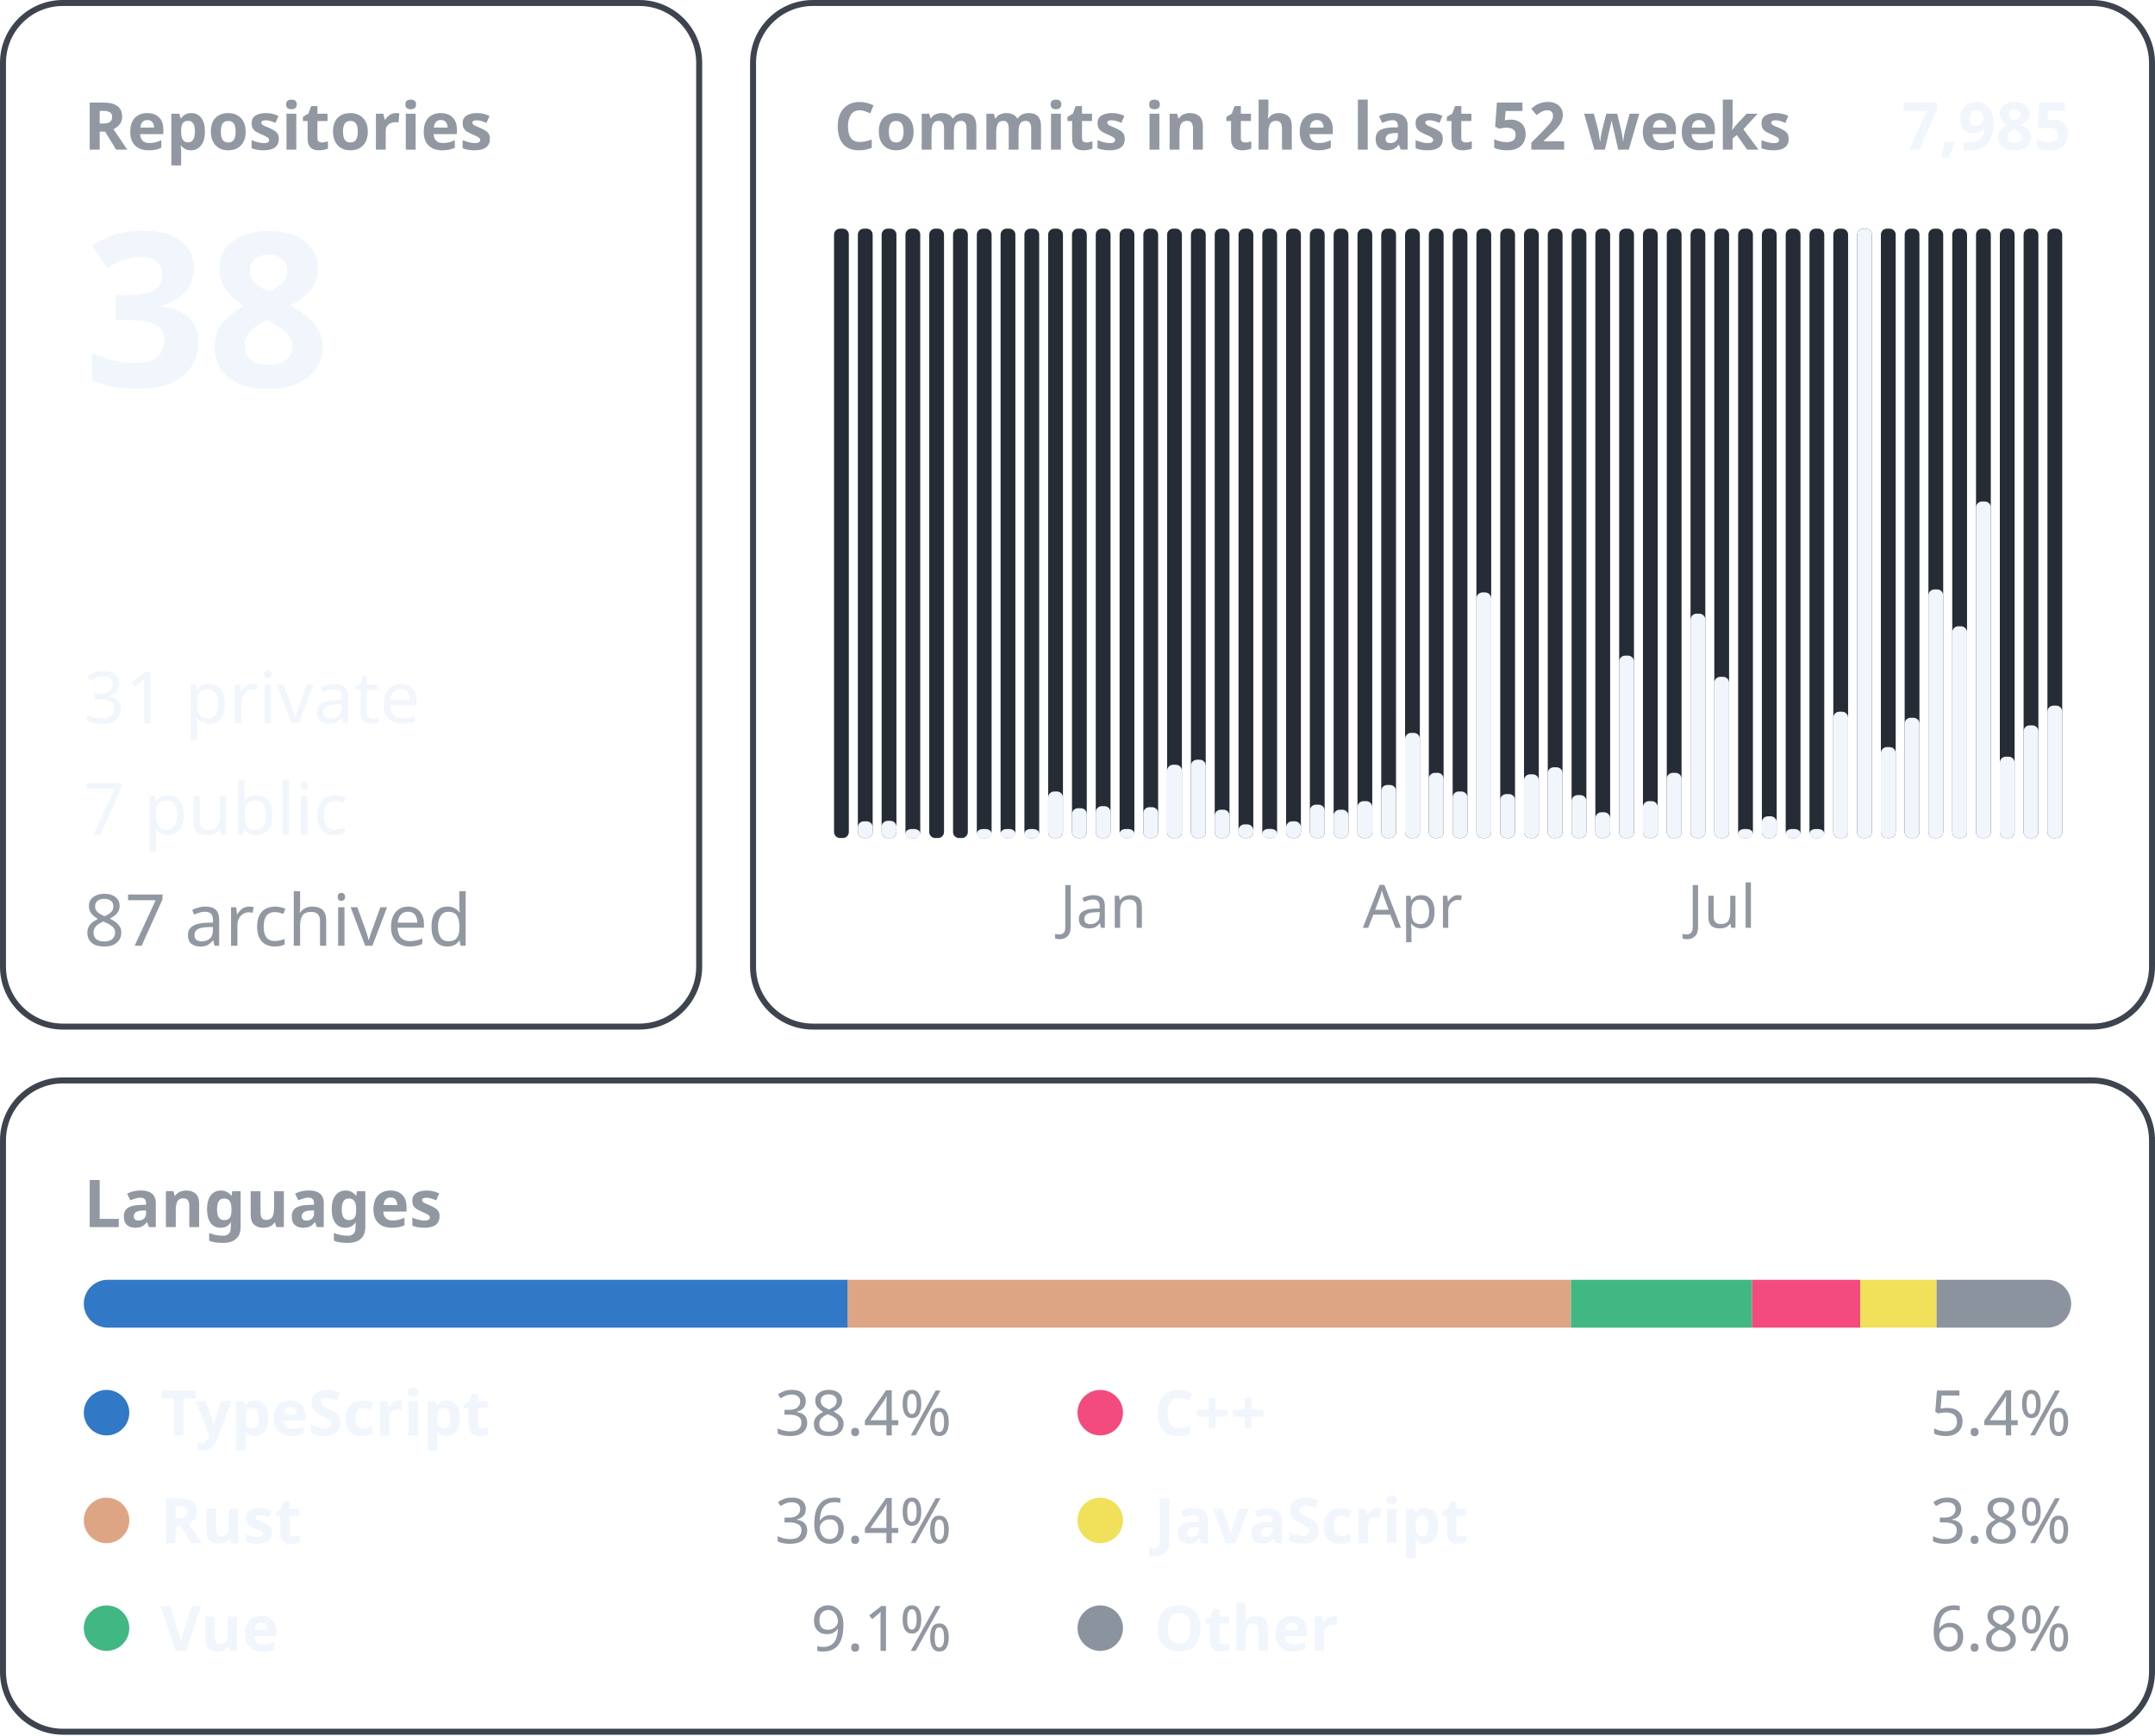
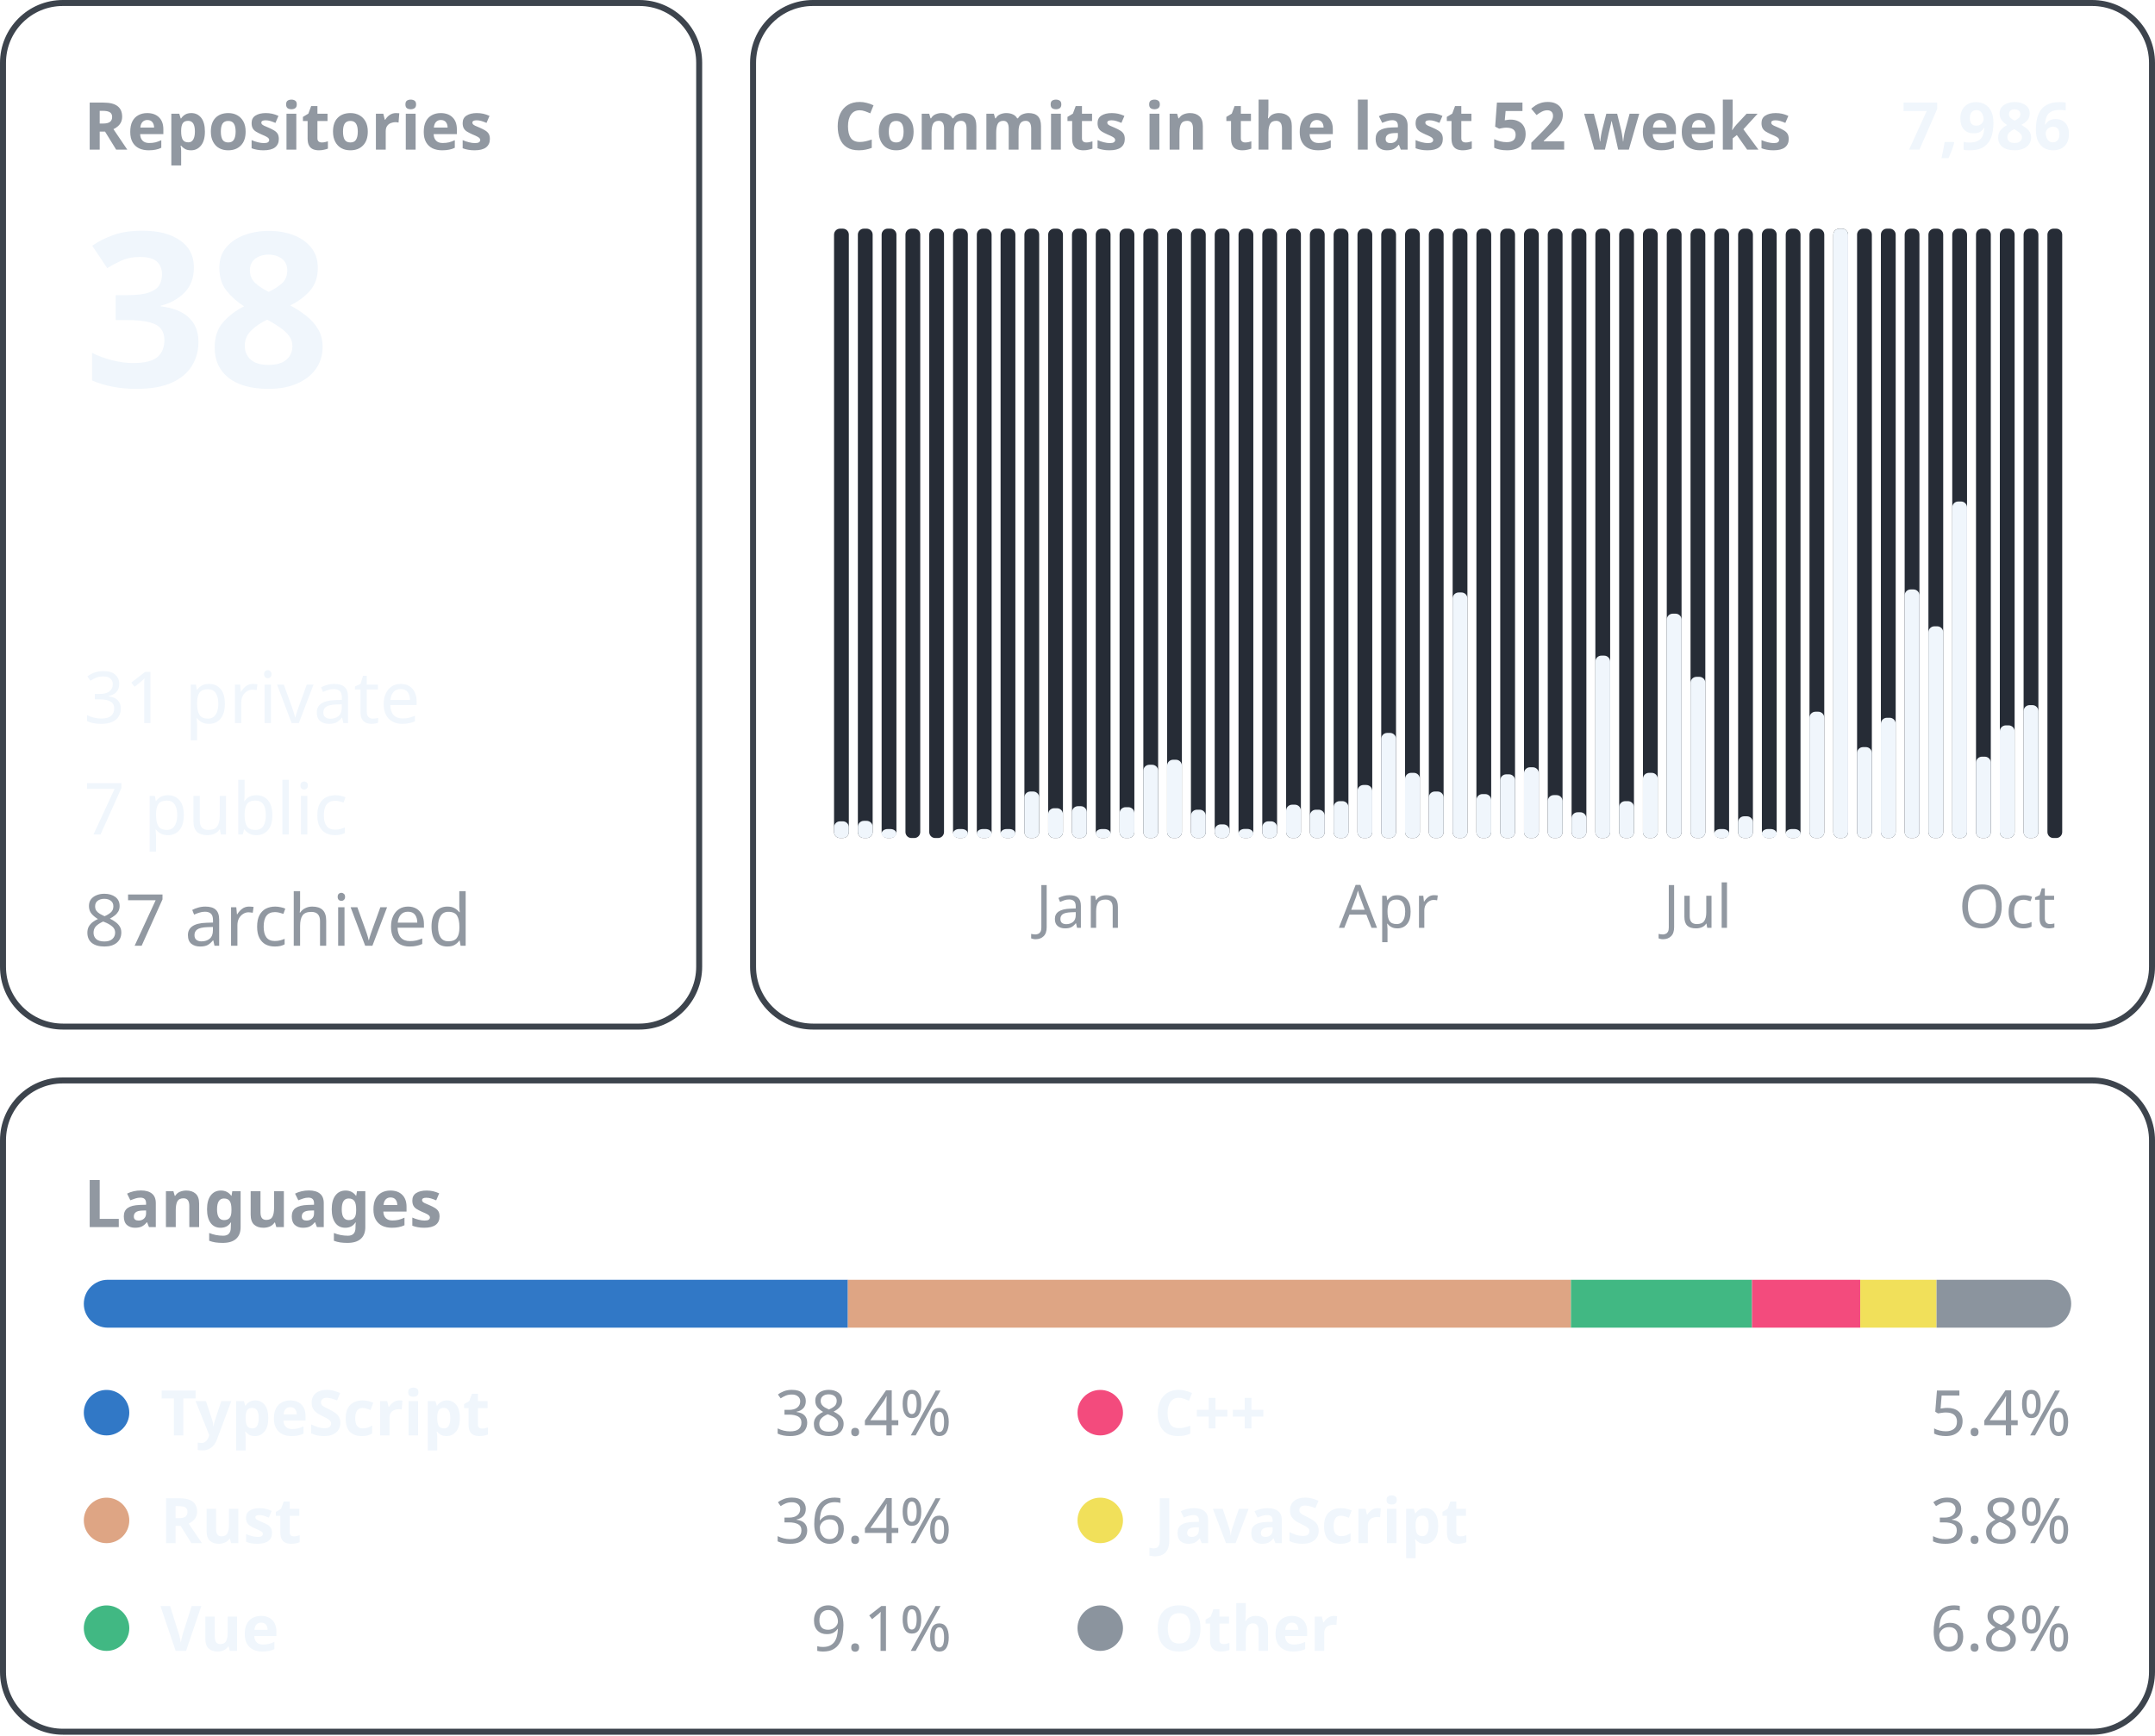
<svg xmlns="http://www.w3.org/2000/svg" width="360" height="290" viewBox="0 0 360 290" font-family="-apple-system, BlinkMacSystemFont, &quot;Segoe UI&quot;, &quot;Noto Sans&quot;, Helvetica, Arial, sans-serif">
  <rect x="0.5" y="0.5" width="116.3" height="171.0" rx="10" fill="none" stroke="#3d444d" />
  <text x="14.0" y="25.0" font-size="11" font-weight="600" fill="#9198a1" text-anchor="start">Repositories</text>
  <text x="14.0" y="64.6" font-size="36" font-weight="600" fill="#f0f6fc" text-anchor="start">38</text>
  <text x="14.0" y="120.8" font-size="12" font-weight="400" fill="#f0f6fc" text-anchor="start">31 private</text>
  <text x="14.0" y="139.4" font-size="12" font-weight="400" fill="#f0f6fc" text-anchor="start">7 public</text>
  <text x="14.0" y="158.0" font-size="12" font-weight="400" fill="#9198a1" text-anchor="start">87 archived</text>
  <rect x="125.8" y="0.5" width="233.7" height="171.0" rx="10" fill="none" stroke="#3d444d" />
  <text x="139.3" y="25.0" font-size="11" font-weight="600" fill="#9198a1" text-anchor="start">Commits in the last 52 weeks</text>
-   <text x="346.0" y="25.0" font-size="11" font-weight="600" fill="#f0f6fc" text-anchor="end">7,985</text>
+   <text x="346.0" y="25.0" font-size="11" font-weight="600" fill="#f0f6fc" text-anchor="end">7,986</text>
  <rect x="139.33" y="38.20" width="2.47" height="101.80" rx="1" fill="#262c36" />
+   <rect x="139.33" y="137.21" width="2.47" height="2.79" rx="1" fill="#f0f6fc" />
  <rect x="143.31" y="38.20" width="2.47" height="101.80" rx="1" fill="#262c36" />
-   <rect x="143.31" y="137.21" width="2.47" height="2.79" rx="1" fill="#f0f6fc" />
+   <rect x="143.31" y="137.13" width="2.47" height="2.87" rx="1" fill="#f0f6fc" />
  <rect x="147.28" y="38.20" width="2.47" height="101.80" rx="1" fill="#262c36" />
-   <rect x="147.28" y="137.13" width="2.47" height="2.87" rx="1" fill="#f0f6fc" />
+   <rect x="147.28" y="138.50" width="2.47" height="1.50" rx="1" fill="#f0f6fc" />
  <rect x="151.26" y="38.20" width="2.47" height="101.80" rx="1" fill="#262c36" />
-   <rect x="151.26" y="138.50" width="2.47" height="1.50" rx="1" fill="#f0f6fc" />
  <rect x="155.23" y="38.20" width="2.47" height="101.80" rx="1" fill="#262c36" />
  <rect x="159.21" y="38.20" width="2.47" height="101.80" rx="1" fill="#262c36" />
+   <rect x="159.21" y="138.50" width="2.47" height="1.50" rx="1" fill="#f0f6fc" />
  <rect x="163.18" y="38.20" width="2.47" height="101.80" rx="1" fill="#262c36" />
  <rect x="163.18" y="138.50" width="2.47" height="1.50" rx="1" fill="#f0f6fc" />
  <rect x="167.15" y="38.20" width="2.47" height="101.80" rx="1" fill="#262c36" />
  <rect x="167.15" y="138.50" width="2.47" height="1.50" rx="1" fill="#f0f6fc" />
  <rect x="171.13" y="38.20" width="2.47" height="101.80" rx="1" fill="#262c36" />
-   <rect x="171.13" y="138.50" width="2.47" height="1.50" rx="1" fill="#f0f6fc" />
+   <rect x="171.13" y="132.23" width="2.47" height="7.77" rx="1" fill="#f0f6fc" />
  <rect x="175.10" y="38.20" width="2.47" height="101.80" rx="1" fill="#262c36" />
-   <rect x="175.10" y="132.23" width="2.47" height="7.77" rx="1" fill="#f0f6fc" />
+   <rect x="175.10" y="135.02" width="2.47" height="4.98" rx="1" fill="#f0f6fc" />
  <rect x="179.08" y="38.20" width="2.47" height="101.80" rx="1" fill="#262c36" />
-   <rect x="179.08" y="135.02" width="2.47" height="4.98" rx="1" fill="#f0f6fc" />
+   <rect x="179.08" y="134.68" width="2.47" height="5.32" rx="1" fill="#f0f6fc" />
+   <text x="180.3" y="155.0" font-size="10" font-weight="400" fill="#9198a1" text-anchor="middle">Jan</text>
  <rect x="183.05" y="38.20" width="2.47" height="101.80" rx="1" fill="#262c36" />
-   <rect x="183.05" y="134.68" width="2.47" height="5.32" rx="1" fill="#f0f6fc" />
-   <text x="184.3" y="155.0" font-size="10" font-weight="400" fill="#9198a1" text-anchor="middle">Jan</text>
+   <rect x="183.05" y="138.50" width="2.47" height="1.50" rx="1" fill="#f0f6fc" />
  <rect x="187.03" y="38.20" width="2.47" height="101.80" rx="1" fill="#262c36" />
-   <rect x="187.03" y="138.50" width="2.47" height="1.50" rx="1" fill="#f0f6fc" />
+   <rect x="187.03" y="134.85" width="2.47" height="5.15" rx="1" fill="#f0f6fc" />
  <rect x="191.00" y="38.20" width="2.47" height="101.80" rx="1" fill="#262c36" />
-   <rect x="191.00" y="134.85" width="2.47" height="5.15" rx="1" fill="#f0f6fc" />
+   <rect x="191.00" y="127.76" width="2.47" height="12.24" rx="1" fill="#f0f6fc" />
  <rect x="194.97" y="38.20" width="2.47" height="101.80" rx="1" fill="#262c36" />
-   <rect x="194.97" y="127.76" width="2.47" height="12.24" rx="1" fill="#f0f6fc" />
+   <rect x="194.97" y="126.92" width="2.47" height="13.08" rx="1" fill="#f0f6fc" />
  <rect x="198.95" y="38.20" width="2.47" height="101.80" rx="1" fill="#262c36" />
-   <rect x="198.95" y="126.92" width="2.47" height="13.08" rx="1" fill="#f0f6fc" />
+   <rect x="198.95" y="135.27" width="2.47" height="4.73" rx="1" fill="#f0f6fc" />
  <rect x="202.92" y="38.20" width="2.47" height="101.80" rx="1" fill="#262c36" />
-   <rect x="202.92" y="135.27" width="2.47" height="4.73" rx="1" fill="#f0f6fc" />
+   <rect x="202.92" y="137.72" width="2.47" height="2.28" rx="1" fill="#f0f6fc" />
  <rect x="206.90" y="38.20" width="2.47" height="101.80" rx="1" fill="#262c36" />
-   <rect x="206.90" y="137.72" width="2.47" height="2.28" rx="1" fill="#f0f6fc" />
+   <rect x="206.90" y="138.48" width="2.47" height="1.52" rx="1" fill="#f0f6fc" />
  <rect x="210.87" y="38.20" width="2.47" height="101.80" rx="1" fill="#262c36" />
-   <rect x="210.87" y="138.48" width="2.47" height="1.52" rx="1" fill="#f0f6fc" />
+   <rect x="210.87" y="137.21" width="2.47" height="2.79" rx="1" fill="#f0f6fc" />
  <rect x="214.85" y="38.20" width="2.47" height="101.80" rx="1" fill="#262c36" />
-   <rect x="214.85" y="137.21" width="2.47" height="2.79" rx="1" fill="#f0f6fc" />
+   <rect x="214.85" y="134.43" width="2.47" height="5.57" rx="1" fill="#f0f6fc" />
  <rect x="218.82" y="38.20" width="2.47" height="101.80" rx="1" fill="#262c36" />
-   <rect x="218.82" y="134.43" width="2.47" height="5.57" rx="1" fill="#f0f6fc" />
+   <rect x="218.82" y="135.27" width="2.47" height="4.73" rx="1" fill="#f0f6fc" />
  <rect x="222.79" y="38.20" width="2.47" height="101.80" rx="1" fill="#262c36" />
-   <rect x="222.79" y="135.27" width="2.47" height="4.73" rx="1" fill="#f0f6fc" />
+   <rect x="222.79" y="133.84" width="2.47" height="6.16" rx="1" fill="#f0f6fc" />
  <rect x="226.77" y="38.20" width="2.47" height="101.80" rx="1" fill="#262c36" />
-   <rect x="226.77" y="133.84" width="2.47" height="6.16" rx="1" fill="#f0f6fc" />
+   <rect x="226.77" y="131.14" width="2.47" height="8.86" rx="1" fill="#f0f6fc" />
  <rect x="230.74" y="38.20" width="2.47" height="101.80" rx="1" fill="#262c36" />
-   <rect x="230.74" y="131.14" width="2.47" height="8.86" rx="1" fill="#f0f6fc" />
+   <rect x="230.74" y="122.44" width="2.47" height="17.56" rx="1" fill="#f0f6fc" />
+   <text x="232.0" y="155.0" font-size="10" font-weight="400" fill="#9198a1" text-anchor="middle">Apr</text>
  <rect x="234.72" y="38.20" width="2.47" height="101.80" rx="1" fill="#262c36" />
-   <rect x="234.72" y="122.44" width="2.47" height="17.56" rx="1" fill="#f0f6fc" />
-   <text x="236.0" y="155.0" font-size="10" font-weight="400" fill="#9198a1" text-anchor="middle">Apr</text>
+   <rect x="234.72" y="129.11" width="2.47" height="10.89" rx="1" fill="#f0f6fc" />
  <rect x="238.69" y="38.20" width="2.47" height="101.80" rx="1" fill="#262c36" />
-   <rect x="238.69" y="129.11" width="2.47" height="10.89" rx="1" fill="#f0f6fc" />
+   <rect x="238.69" y="132.23" width="2.47" height="7.77" rx="1" fill="#f0f6fc" />
  <rect x="242.67" y="38.20" width="2.47" height="101.80" rx="1" fill="#262c36" />
-   <rect x="242.67" y="132.23" width="2.47" height="7.77" rx="1" fill="#f0f6fc" />
+   <rect x="242.67" y="98.98" width="2.47" height="41.02" rx="1" fill="#f0f6fc" />
  <rect x="246.64" y="38.20" width="2.47" height="101.80" rx="1" fill="#262c36" />
-   <rect x="246.64" y="98.98" width="2.47" height="41.02" rx="1" fill="#f0f6fc" />
+   <rect x="246.64" y="132.66" width="2.47" height="7.34" rx="1" fill="#f0f6fc" />
  <rect x="250.62" y="38.20" width="2.47" height="101.80" rx="1" fill="#262c36" />
-   <rect x="250.62" y="132.66" width="2.47" height="7.34" rx="1" fill="#f0f6fc" />
+   <rect x="250.62" y="129.36" width="2.47" height="10.64" rx="1" fill="#f0f6fc" />
  <rect x="254.59" y="38.20" width="2.47" height="101.80" rx="1" fill="#262c36" />
-   <rect x="254.59" y="129.36" width="2.47" height="10.64" rx="1" fill="#f0f6fc" />
+   <rect x="254.59" y="128.18" width="2.47" height="11.82" rx="1" fill="#f0f6fc" />
  <rect x="258.56" y="38.20" width="2.47" height="101.80" rx="1" fill="#262c36" />
-   <rect x="258.56" y="128.18" width="2.47" height="11.82" rx="1" fill="#f0f6fc" />
+   <rect x="258.56" y="132.83" width="2.47" height="7.17" rx="1" fill="#f0f6fc" />
  <rect x="262.54" y="38.20" width="2.47" height="101.80" rx="1" fill="#262c36" />
-   <rect x="262.54" y="132.83" width="2.47" height="7.17" rx="1" fill="#f0f6fc" />
+   <rect x="262.54" y="135.70" width="2.47" height="4.30" rx="1" fill="#f0f6fc" />
  <rect x="266.51" y="38.20" width="2.47" height="101.80" rx="1" fill="#262c36" />
-   <rect x="266.51" y="135.70" width="2.47" height="4.30" rx="1" fill="#f0f6fc" />
+   <rect x="266.51" y="109.53" width="2.47" height="30.47" rx="1" fill="#f0f6fc" />
  <rect x="270.49" y="38.20" width="2.47" height="101.80" rx="1" fill="#262c36" />
-   <rect x="270.49" y="109.53" width="2.47" height="30.47" rx="1" fill="#f0f6fc" />
+   <rect x="270.49" y="133.84" width="2.47" height="6.16" rx="1" fill="#f0f6fc" />
  <rect x="274.46" y="38.20" width="2.47" height="101.80" rx="1" fill="#262c36" />
-   <rect x="274.46" y="133.84" width="2.47" height="6.16" rx="1" fill="#f0f6fc" />
+   <rect x="274.46" y="129.11" width="2.47" height="10.89" rx="1" fill="#f0f6fc" />
  <rect x="278.44" y="38.20" width="2.47" height="101.80" rx="1" fill="#262c36" />
-   <rect x="278.44" y="129.11" width="2.47" height="10.89" rx="1" fill="#f0f6fc" />
+   <rect x="278.44" y="102.52" width="2.47" height="37.48" rx="1" fill="#f0f6fc" />
  <rect x="282.41" y="38.20" width="2.47" height="101.80" rx="1" fill="#262c36" />
-   <rect x="282.41" y="102.52" width="2.47" height="37.48" rx="1" fill="#f0f6fc" />
+   <rect x="282.41" y="113.07" width="2.47" height="26.93" rx="1" fill="#f0f6fc" />
+   <text x="283.6" y="155.0" font-size="10" font-weight="400" fill="#9198a1" text-anchor="middle">Jul</text>
  <rect x="286.38" y="38.20" width="2.47" height="101.80" rx="1" fill="#262c36" />
-   <rect x="286.38" y="113.07" width="2.47" height="26.93" rx="1" fill="#f0f6fc" />
-   <text x="287.6" y="155.0" font-size="10" font-weight="400" fill="#9198a1" text-anchor="middle">Jul</text>
+   <rect x="286.38" y="138.50" width="2.47" height="1.50" rx="1" fill="#f0f6fc" />
  <rect x="290.36" y="38.20" width="2.47" height="101.80" rx="1" fill="#262c36" />
-   <rect x="290.36" y="138.50" width="2.47" height="1.50" rx="1" fill="#f0f6fc" />
+   <rect x="290.36" y="136.37" width="2.47" height="3.63" rx="1" fill="#f0f6fc" />
  <rect x="294.33" y="38.20" width="2.47" height="101.80" rx="1" fill="#262c36" />
-   <rect x="294.33" y="136.37" width="2.47" height="3.63" rx="1" fill="#f0f6fc" />
+   <rect x="294.33" y="138.50" width="2.47" height="1.50" rx="1" fill="#f0f6fc" />
  <rect x="298.31" y="38.20" width="2.47" height="101.80" rx="1" fill="#262c36" />
  <rect x="298.31" y="138.50" width="2.47" height="1.50" rx="1" fill="#f0f6fc" />
  <rect x="302.28" y="38.20" width="2.47" height="101.80" rx="1" fill="#262c36" />
-   <rect x="302.28" y="138.50" width="2.47" height="1.50" rx="1" fill="#f0f6fc" />
+   <rect x="302.28" y="118.90" width="2.47" height="21.10" rx="1" fill="#f0f6fc" />
  <rect x="306.26" y="38.20" width="2.47" height="101.80" rx="1" fill="#262c36" />
-   <rect x="306.26" y="118.90" width="2.47" height="21.10" rx="1" fill="#f0f6fc" />
+   <rect x="306.26" y="38.20" width="2.47" height="101.80" rx="1" fill="#f0f6fc" />
  <rect x="310.23" y="38.20" width="2.47" height="101.80" rx="1" fill="#262c36" />
-   <rect x="310.23" y="38.20" width="2.47" height="101.80" rx="1" fill="#f0f6fc" />
+   <rect x="310.23" y="124.81" width="2.47" height="15.19" rx="1" fill="#f0f6fc" />
  <rect x="314.21" y="38.20" width="2.47" height="101.80" rx="1" fill="#262c36" />
-   <rect x="314.21" y="124.81" width="2.47" height="15.19" rx="1" fill="#f0f6fc" />
+   <rect x="314.21" y="119.91" width="2.47" height="20.09" rx="1" fill="#f0f6fc" />
  <rect x="318.18" y="38.20" width="2.47" height="101.80" rx="1" fill="#262c36" />
-   <rect x="318.18" y="119.91" width="2.47" height="20.09" rx="1" fill="#f0f6fc" />
+   <rect x="318.18" y="98.47" width="2.47" height="41.53" rx="1" fill="#f0f6fc" />
  <rect x="322.15" y="38.20" width="2.47" height="101.80" rx="1" fill="#262c36" />
-   <rect x="322.15" y="98.47" width="2.47" height="41.53" rx="1" fill="#f0f6fc" />
+   <rect x="322.15" y="104.63" width="2.47" height="35.37" rx="1" fill="#f0f6fc" />
  <rect x="326.13" y="38.20" width="2.47" height="101.80" rx="1" fill="#262c36" />
-   <rect x="326.13" y="104.63" width="2.47" height="35.37" rx="1" fill="#f0f6fc" />
+   <rect x="326.13" y="83.78" width="2.47" height="56.22" rx="1" fill="#f0f6fc" />
  <rect x="330.10" y="38.20" width="2.47" height="101.80" rx="1" fill="#262c36" />
-   <rect x="330.10" y="83.78" width="2.47" height="56.22" rx="1" fill="#f0f6fc" />
+   <rect x="330.10" y="126.41" width="2.47" height="13.59" rx="1" fill="#f0f6fc" />
  <rect x="334.08" y="38.20" width="2.47" height="101.80" rx="1" fill="#262c36" />
-   <rect x="334.08" y="126.41" width="2.47" height="13.59" rx="1" fill="#f0f6fc" />
+   <rect x="334.08" y="121.18" width="2.47" height="18.82" rx="1" fill="#f0f6fc" />
+   <text x="335.3" y="155.0" font-size="10" font-weight="400" fill="#9198a1" text-anchor="middle">Oct</text>
  <rect x="338.05" y="38.20" width="2.47" height="101.80" rx="1" fill="#262c36" />
-   <rect x="338.05" y="121.18" width="2.47" height="18.82" rx="1" fill="#f0f6fc" />
+   <rect x="338.05" y="117.80" width="2.47" height="22.20" rx="1" fill="#f0f6fc" />
  <rect x="342.03" y="38.20" width="2.47" height="101.80" rx="1" fill="#262c36" />
-   <rect x="342.03" y="117.88" width="2.47" height="22.12" rx="1" fill="#f0f6fc" />
  <rect x="0.5" y="180.5" width="359.0" height="108.8" rx="10" fill="none" stroke="#3d444d" />
  <text x="14.0" y="205.0" font-size="11" font-weight="600" fill="#9198a1" text-anchor="start">Languages</text>
  <clipPath id="language-bar">
    <rect x="14" y="213.8" width="332" height="8" rx="4" />
  </clipPath>
  <g clip-path="url(#language-bar)">
    <rect x="14.00" y="213.8" width="127.64" height="8" fill="#3178c6" />
    <rect x="141.64" y="213.8" width="120.79" height="8" fill="#dea584" />
    <rect x="262.43" y="213.8" width="30.25" height="8" fill="#41b883" />
    <rect x="292.68" y="213.8" width="18.08" height="8" fill="#f34b7d" />
    <rect x="310.76" y="213.8" width="12.75" height="8" fill="#f1e05a" />
    <rect x="323.51" y="213.8" width="22.49" height="8" fill="#8b949e" />
  </g>
  <circle cx="17.8" cy="236.0" r="3.8" fill="#3178c6" />
  <text x="26.8" y="239.8" font-size="10.5" font-weight="600" fill="#f0f6fc" text-anchor="start">TypeScript</text>
  <text x="159.0" y="239.8" font-size="10.5" font-weight="400" fill="#9198a1" text-anchor="end">38.4%</text>
  <circle cx="17.8" cy="254.0" r="3.8" fill="#dea584" />
  <text x="26.8" y="257.8" font-size="10.5" font-weight="600" fill="#f0f6fc" text-anchor="start">Rust</text>
  <text x="159.0" y="257.8" font-size="10.5" font-weight="400" fill="#9198a1" text-anchor="end">36.4%</text>
  <circle cx="17.8" cy="272.0" r="3.8" fill="#41b883" />
  <text x="26.8" y="275.8" font-size="10.5" font-weight="600" fill="#f0f6fc" text-anchor="start">Vue</text>
  <text x="159.0" y="275.8" font-size="10.5" font-weight="400" fill="#9198a1" text-anchor="end">9.1%</text>
  <circle cx="183.8" cy="236.0" r="3.8" fill="#f34b7d" />
  <text x="192.8" y="239.8" font-size="10.5" font-weight="600" fill="#f0f6fc" text-anchor="start">C++</text>
  <text x="346.0" y="239.8" font-size="10.5" font-weight="400" fill="#9198a1" text-anchor="end">5.4%</text>
  <circle cx="183.8" cy="254.0" r="3.8" fill="#f1e05a" />
  <text x="192.8" y="257.8" font-size="10.5" font-weight="600" fill="#f0f6fc" text-anchor="start">JavaScript</text>
  <text x="346.0" y="257.8" font-size="10.5" font-weight="400" fill="#9198a1" text-anchor="end">3.8%</text>
  <circle cx="183.8" cy="272.0" r="3.8" fill="#8b949e" />
  <text x="192.8" y="275.8" font-size="10.5" font-weight="600" fill="#f0f6fc" text-anchor="start">Other</text>
  <text x="346.0" y="275.8" font-size="10.5" font-weight="400" fill="#9198a1" text-anchor="end">6.8%</text>
</svg>
